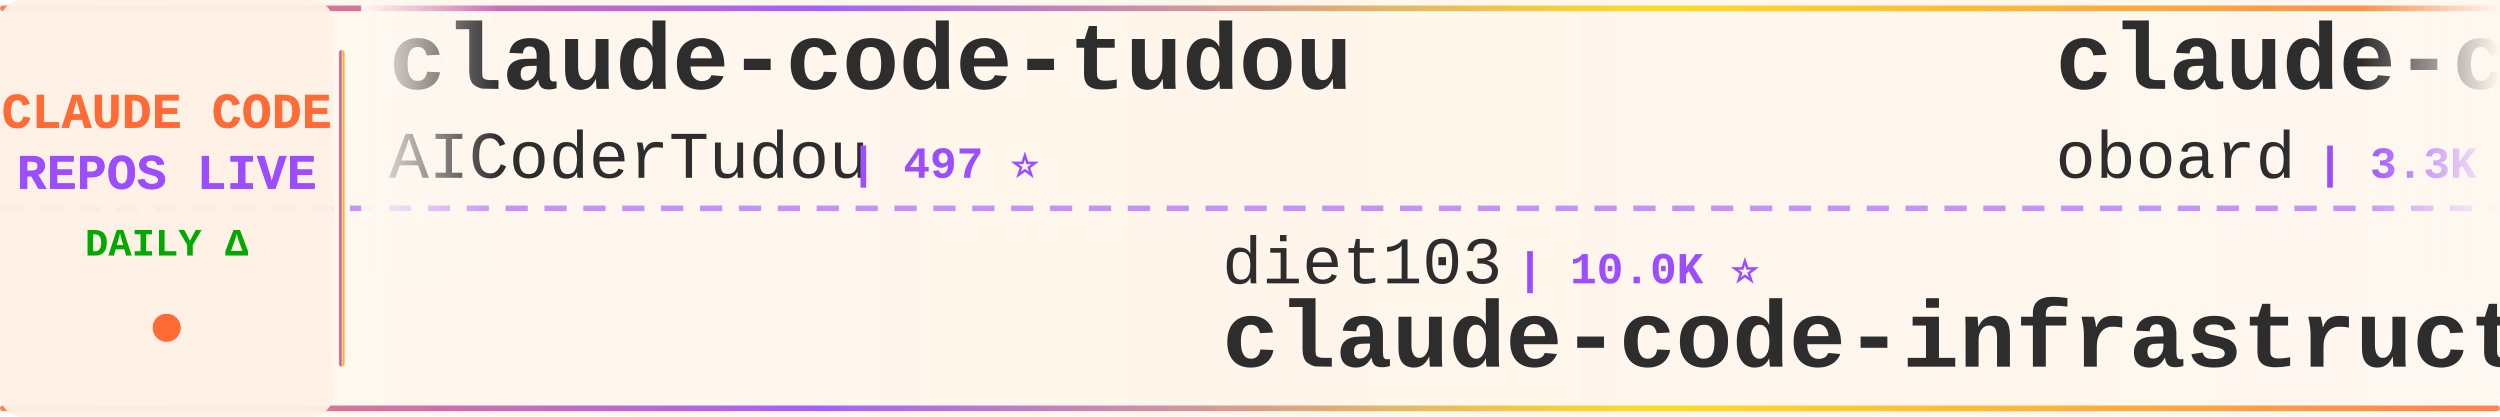
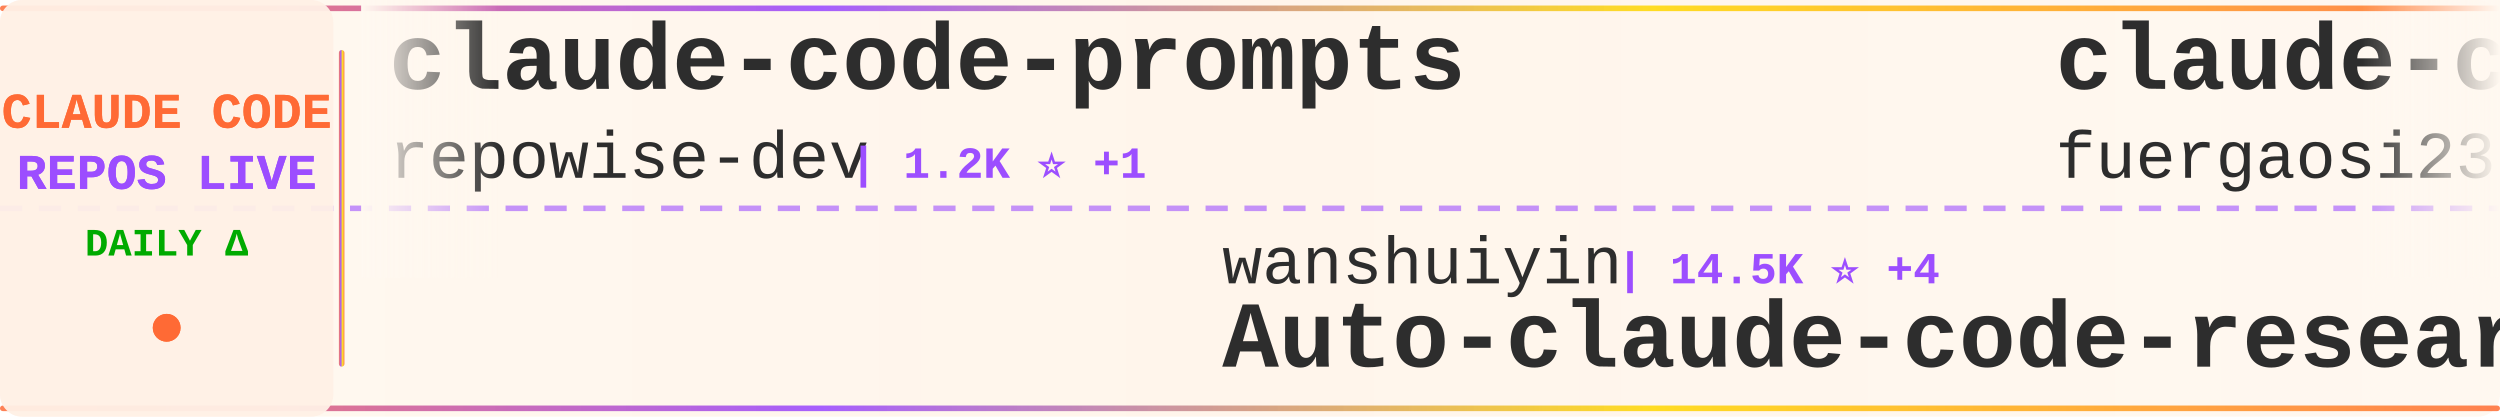
<svg xmlns="http://www.w3.org/2000/svg" width="900" height="150">
  <defs>
    <linearGradient id="tickerBg" x1="0%" y1="0%" x2="100%" y2="0%">
      <stop offset="0%" style="stop-color:#fff8f0;stop-opacity:0.98" />
      <stop offset="50%" style="stop-color:#fff5eb;stop-opacity:1" />
      <stop offset="100%" style="stop-color:#fff8f0;stop-opacity:0.98" />
    </linearGradient>
    <linearGradient id="borderGrad" x1="0%" y1="0%" x2="100%" y2="0%">
      <stop offset="0%" style="stop-color:#FF6B35;stop-opacity:0.85">
        <animate attributeName="stop-opacity" values="0.85;1;0.85" dur="2s" repeatCount="indefinite" />
      </stop>
      <stop offset="33%" style="stop-color:#9C4EFF;stop-opacity:0.9">
        <animate attributeName="stop-opacity" values="0.9;1;0.9" dur="2.2s" repeatCount="indefinite" />
      </stop>
      <stop offset="66%" style="stop-color:#FFD700;stop-opacity:0.85">
        <animate attributeName="stop-opacity" values="0.85;1;0.85" dur="1.8s" repeatCount="indefinite" />
      </stop>
      <stop offset="100%" style="stop-color:#FF6B35;stop-opacity:0.85">
        <animate attributeName="stop-opacity" values="0.85;1;0.85" dur="2s" repeatCount="indefinite" />
      </stop>
    </linearGradient>
    <filter id="textGlow">
      <feGaussianBlur stdDeviation="0.15" result="coloredBlur" />
      <feMerge>
        <feMergeNode in="coloredBlur" />
        <feMergeNode in="SourceGraphic" />
      </feMerge>
    </filter>
    <filter id="metricGlow">
      <feGaussianBlur stdDeviation="0.2" result="coloredBlur" />
      <feMerge>
        <feMergeNode in="coloredBlur" />
        <feMergeNode in="SourceGraphic" />
      </feMerge>
    </filter>
    <linearGradient id="leftFade" x1="0%" y1="0%" x2="100%" y2="0%">
      <stop offset="0%" style="stop-color:#fff8f0;stop-opacity:1" />
      <stop offset="100%" style="stop-color:#fff8f0;stop-opacity:0" />
    </linearGradient>
    <linearGradient id="rightFade" x1="0%" y1="0%" x2="100%" y2="0%">
      <stop offset="0%" style="stop-color:#fff8f0;stop-opacity:0" />
      <stop offset="100%" style="stop-color:#fff8f0;stop-opacity:1" />
    </linearGradient>
  </defs>
  <rect width="900" height="150" fill="url(#tickerBg)" rx="8" />
  <rect x="0" y="2" width="900" height="2" fill="url(#borderGrad)" rx="1" />
  <rect x="0" y="146" width="900" height="2" fill="url(#borderGrad)" rx="1" />
  <line x1="0" y1="75" x2="900" y2="75" stroke="#9C4EFF" stroke-width="2" stroke-dasharray="8 6" opacity="0.6" />
  <rect x="0" y="0" width="120" height="150" fill="#fff0e6" opacity="0.95" rx="8" />
  <text x="60" y="46" font-family="'Courier New', monospace" font-size="18" font-weight="bold" fill="#FF6B35" text-anchor="middle" filter="url(#textGlow)">
    CLAUDE CODE
  </text>
  <text x="60" y="68" font-family="'Courier New', monospace" font-size="18" font-weight="bold" fill="#9C4EFF" text-anchor="middle" filter="url(#textGlow)">
    REPOS LIVE
  </text>
  <text x="60" y="92" font-family="'Courier New', monospace" font-size="14" font-weight="bold" fill="#00aa00" text-anchor="middle">
    DAILY Δ
  </text>
  <circle cx="60" cy="118" r="5" fill="#FF6B35" filter="url(#metricGlow)">
    <animate attributeName="r" values="4;6;4" dur="1.5s" repeatCount="indefinite" />
    <animate attributeName="opacity" values="0.6;1;0.6" dur="1.5s" repeatCount="indefinite" />
  </circle>
  <rect x="122" y="18" width="2" height="114" fill="url(#borderGrad)" rx="1" />
  <clipPath id="tickerClip">
    <rect x="130" y="0" width="770" height="150" />
  </clipPath>
  <g clip-path="url(#tickerClip)">
    <g id="tickerItems">
      <animateTransform attributeName="transform" attributeType="XML" type="translate" from="0 0" to="-3000 0" dur="54s" repeatCount="indefinite" />
      <g transform="translate(0, 0)">
+         <text x="140" y="32" font-family="'Courier New', monospace" font-size="34" font-weight="bold" fill="#2d2d2d">claude-code-prompts</text>
+         <text x="140" y="64" font-family="'Courier New', monospace" font-size="24" font-weight="normal" fill="#2d2d2d" opacity="1.0">repowise-dev</text>
+         <text x="306" y="64" font-family="'Courier New', monospace" font-size="16" font-weight="bold" fill="#9C4EFF"> | 1.2K ⭐ +1</text>
+       </g>
+       <g transform="translate(300, 0)">
+         <text x="140" y="102" font-family="'Courier New', monospace" font-size="24" font-weight="normal" fill="#2d2d2d" opacity="1.0">wanshuiyin</text>
+         <text x="282" y="102" font-family="'Courier New', monospace" font-size="16" font-weight="bold" fill="#9C4EFF"> | 14.5K ⭐ +4</text>
+         <text x="140" y="132" font-family="'Courier New', monospace" font-size="34" font-weight="bold" fill="#2d2d2d">Auto-claude-code-researc...</text>
+       </g>
+       <g transform="translate(600, 0)">
+         <text x="140" y="32" font-family="'Courier New', monospace" font-size="34" font-weight="bold" fill="#2d2d2d">claude-code-proxy</text>
+         <text x="140" y="64" font-family="'Courier New', monospace" font-size="24" font-weight="normal" fill="#2d2d2d" opacity="1.0">fuergaosi233</text>
+         <text x="306" y="64" font-family="'Courier New', monospace" font-size="16" font-weight="bold" fill="#9C4EFF"> | 2.8K ⭐</text>
+       </g>
+       <g transform="translate(900, 0)">
+         <text x="140" y="102" font-family="'Courier New', monospace" font-size="24" font-weight="normal" fill="#2d2d2d" opacity="1.0">disler</text>
+         <text x="234" y="102" font-family="'Courier New', monospace" font-size="16" font-weight="bold" fill="#9C4EFF"> | 3.9K ⭐</text>
+         <text x="140" y="132" font-family="'Courier New', monospace" font-size="34" font-weight="bold" fill="#2d2d2d">claude-code-hooks-master...</text>
+       </g>
+       <g transform="translate(1200, 0)">
+         <text x="140" y="32" font-family="'Courier New', monospace" font-size="34" font-weight="bold" fill="#2d2d2d">claude-code-webui</text>
+         <text x="140" y="64" font-family="'Courier New', monospace" font-size="24" font-weight="normal" fill="#2d2d2d" opacity="1.0">sugyan</text>
+         <text x="234" y="64" font-family="'Courier New', monospace" font-size="16" font-weight="bold" fill="#9C4EFF"> | 1.1K ⭐</text>
+       </g>
+       <g transform="translate(1500, 0)">
+         <text x="140" y="102" font-family="'Courier New', monospace" font-size="24" font-weight="normal" fill="#2d2d2d" opacity="1.0">disler</text>
+         <text x="234" y="102" font-family="'Courier New', monospace" font-size="16" font-weight="bold" fill="#9C4EFF"> | 1.6K ⭐</text>
+         <text x="140" y="132" font-family="'Courier New', monospace" font-size="34" font-weight="bold" fill="#2d2d2d">pi-vs-claude-code</text>
+       </g>
+       <g transform="translate(1800, 0)">
+         <text x="140" y="32" font-family="'Courier New', monospace" font-size="34" font-weight="bold" fill="#2d2d2d">claude-code-source</text>
+         <text x="140" y="64" font-family="'Courier New', monospace" font-size="24" font-weight="normal" fill="#2d2d2d" opacity="1.0">AprilNEA</text>
+         <text x="258" y="64" font-family="'Courier New', monospace" font-size="16" font-weight="bold" fill="#9C4EFF"> | 392 ⭐</text>
+       </g>
+       <g transform="translate(2100, 0)">
+         <text x="140" y="102" font-family="'Courier New', monospace" font-size="24" font-weight="normal" fill="#2d2d2d" opacity="1.0">KPR111</text>
+         <text x="234" y="102" font-family="'Courier New', monospace" font-size="16" font-weight="bold" fill="#9C4EFF"> | 18 ⭐</text>
+         <text x="140" y="132" font-family="'Courier New', monospace" font-size="34" font-weight="bold" fill="#2d2d2d">Claude-Code</text>
+       </g>
+       <g transform="translate(2400, 0)">
        <text x="140" y="32" font-family="'Courier New', monospace" font-size="34" font-weight="bold" fill="#2d2d2d">claude-code-tudou</text>
        <text x="140" y="64" font-family="'Courier New', monospace" font-size="24" font-weight="normal" fill="#2d2d2d" opacity="1.0">AICoderTudou</text>
        <text x="306" y="64" font-family="'Courier New', monospace" font-size="16" font-weight="bold" fill="#9C4EFF"> | 497 ⭐</text>
      </g>
-       <g transform="translate(300, 0)">
-         <text x="140" y="102" font-family="'Courier New', monospace" font-size="24" font-weight="normal" fill="#2d2d2d" opacity="1.0">diet103</text>
-         <text x="246" y="102" font-family="'Courier New', monospace" font-size="16" font-weight="bold" fill="#9C4EFF"> | 10.0K ⭐</text>
-         <text x="140" y="132" font-family="'Courier New', monospace" font-size="34" font-weight="bold" fill="#2d2d2d">claude-code-infrastructu...</text>
-       </g>
-       <g transform="translate(600, 0)">
-         <text x="140" y="32" font-family="'Courier New', monospace" font-size="34" font-weight="bold" fill="#2d2d2d">claude-code-rev</text>
-         <text x="140" y="64" font-family="'Courier New', monospace" font-size="24" font-weight="normal" fill="#2d2d2d" opacity="1.0">oboard</text>
-         <text x="234" y="64" font-family="'Courier New', monospace" font-size="16" font-weight="bold" fill="#9C4EFF"> | 3.3K ⭐</text>
-       </g>
-       <g transform="translate(900, 0)">
-         <text x="140" y="102" font-family="'Courier New', monospace" font-size="24" font-weight="normal" fill="#2d2d2d" opacity="1.0">anthropics</text>
-         <text x="282" y="102" font-family="'Courier New', monospace" font-size="16" font-weight="bold" fill="#9C4EFF"> | 942 ⭐</text>
-         <text x="140" y="132" font-family="'Courier New', monospace" font-size="34" font-weight="bold" fill="#2d2d2d">claude-code-base-action</text>
-       </g>
-       <g transform="translate(1200, 0)">
-         <text x="140" y="32" font-family="'Courier New', monospace" font-size="34" font-weight="bold" fill="#2d2d2d">how-claude-code-works</text>
-         <text x="140" y="64" font-family="'Courier New', monospace" font-size="24" font-weight="normal" fill="#2d2d2d" opacity="1.0">Windy3f3f3f3f</text>
-         <text x="318" y="64" font-family="'Courier New', monospace" font-size="16" font-weight="bold" fill="#9C4EFF"> | 3.4K ⭐ +1</text>
-       </g>
-       <g transform="translate(1500, 0)">
-         <text x="140" y="102" font-family="'Courier New', monospace" font-size="24" font-weight="normal" fill="#2d2d2d" opacity="1.0">Maciek-roboblog</text>
-         <text x="342" y="102" font-family="'Courier New', monospace" font-size="16" font-weight="bold" fill="#9C4EFF"> | 8.6K ⭐ +1</text>
-         <text x="140" y="132" font-family="'Courier New', monospace" font-size="34" font-weight="bold" fill="#2d2d2d">Claude-Code-Usage-Monito...</text>
-       </g>
-       <g transform="translate(1800, 0)">
-         <text x="140" y="32" font-family="'Courier New', monospace" font-size="34" font-weight="bold" fill="#2d2d2d">claude-code-reverse</text>
-         <text x="140" y="64" font-family="'Courier New', monospace" font-size="24" font-weight="normal" fill="#2d2d2d" opacity="1.0">Yuyz0112</text>
-         <text x="258" y="64" font-family="'Courier New', monospace" font-size="16" font-weight="bold" fill="#9C4EFF"> | 2.4K ⭐ +2</text>
-       </g>
-       <g transform="translate(2100, 0)">
-         <text x="140" y="102" font-family="'Courier New', monospace" font-size="24" font-weight="normal" fill="#2d2d2d" opacity="1.0">nicedreamzapp</text>
-         <text x="318" y="102" font-family="'Courier New', monospace" font-size="16" font-weight="bold" fill="#9C4EFF"> | 3.2K ⭐ +1</text>
-         <text x="140" y="132" font-family="'Courier New', monospace" font-size="34" font-weight="bold" fill="#2d2d2d">claude-code-local</text>
-       </g>
-       <g transform="translate(2400, 0)">
-         <text x="140" y="32" font-family="'Courier New', monospace" font-size="34" font-weight="bold" fill="#2d2d2d">claude-code-rust</text>
-         <text x="140" y="64" font-family="'Courier New', monospace" font-size="24" font-weight="normal" fill="#2d2d2d" opacity="1.0">lorryjovens-hub</text>
-         <text x="342" y="64" font-family="'Courier New', monospace" font-size="16" font-weight="bold" fill="#9C4EFF"> | 1.7K ⭐</text>
-       </g>
      <g transform="translate(2700, 0)">
-         <text x="140" y="102" font-family="'Courier New', monospace" font-size="24" font-weight="normal" fill="#2d2d2d" opacity="1.0">AprilNEA</text>
-         <text x="258" y="102" font-family="'Courier New', monospace" font-size="16" font-weight="bold" fill="#9C4EFF"> | 392 ⭐</text>
-         <text x="140" y="132" font-family="'Courier New', monospace" font-size="34" font-weight="bold" fill="#2d2d2d">claude-code-source</text>
+         <text x="140" y="102" font-family="'Courier New', monospace" font-size="24" font-weight="normal" fill="#2d2d2d" opacity="1.0">lintsinghua</text>
+         <text x="294" y="102" font-family="'Courier New', monospace" font-size="16" font-weight="bold" fill="#9C4EFF"> | 4.1K ⭐</text>
+         <text x="140" y="132" font-family="'Courier New', monospace" font-size="34" font-weight="bold" fill="#2d2d2d">claude-code-book</text>
      </g>
      <g transform="translate(3000, 0)">
-         <text x="140" y="32" font-family="'Courier New', monospace" font-size="34" font-weight="bold" fill="#2d2d2d">claude-code-tudou</text>
-         <text x="140" y="64" font-family="'Courier New', monospace" font-size="24" font-weight="normal" fill="#2d2d2d" opacity="1.0">AICoderTudou</text>
-         <text x="306" y="64" font-family="'Courier New', monospace" font-size="16" font-weight="bold" fill="#9C4EFF"> | 497 ⭐</text>
+         <text x="140" y="32" font-family="'Courier New', monospace" font-size="34" font-weight="bold" fill="#2d2d2d">claude-code-prompts</text>
+         <text x="140" y="64" font-family="'Courier New', monospace" font-size="24" font-weight="normal" fill="#2d2d2d" opacity="1.0">repowise-dev</text>
+         <text x="306" y="64" font-family="'Courier New', monospace" font-size="16" font-weight="bold" fill="#9C4EFF"> | 1.2K ⭐ +1</text>
      </g>
      <g transform="translate(3300, 0)">
-         <text x="140" y="102" font-family="'Courier New', monospace" font-size="24" font-weight="normal" fill="#2d2d2d" opacity="1.0">diet103</text>
-         <text x="246" y="102" font-family="'Courier New', monospace" font-size="16" font-weight="bold" fill="#9C4EFF"> | 10.0K ⭐</text>
-         <text x="140" y="132" font-family="'Courier New', monospace" font-size="34" font-weight="bold" fill="#2d2d2d">claude-code-infrastructu...</text>
+         <text x="140" y="102" font-family="'Courier New', monospace" font-size="24" font-weight="normal" fill="#2d2d2d" opacity="1.0">wanshuiyin</text>
+         <text x="282" y="102" font-family="'Courier New', monospace" font-size="16" font-weight="bold" fill="#9C4EFF"> | 14.5K ⭐ +4</text>
+         <text x="140" y="132" font-family="'Courier New', monospace" font-size="34" font-weight="bold" fill="#2d2d2d">Auto-claude-code-researc...</text>
      </g>
      <g transform="translate(3600, 0)">
-         <text x="140" y="32" font-family="'Courier New', monospace" font-size="34" font-weight="bold" fill="#2d2d2d">claude-code-rev</text>
-         <text x="140" y="64" font-family="'Courier New', monospace" font-size="24" font-weight="normal" fill="#2d2d2d" opacity="1.0">oboard</text>
-         <text x="234" y="64" font-family="'Courier New', monospace" font-size="16" font-weight="bold" fill="#9C4EFF"> | 3.3K ⭐</text>
+         <text x="140" y="32" font-family="'Courier New', monospace" font-size="34" font-weight="bold" fill="#2d2d2d">claude-code-proxy</text>
+         <text x="140" y="64" font-family="'Courier New', monospace" font-size="24" font-weight="normal" fill="#2d2d2d" opacity="1.0">fuergaosi233</text>
+         <text x="306" y="64" font-family="'Courier New', monospace" font-size="16" font-weight="bold" fill="#9C4EFF"> | 2.8K ⭐</text>
      </g>
      <g transform="translate(3900, 0)">
-         <text x="140" y="102" font-family="'Courier New', monospace" font-size="24" font-weight="normal" fill="#2d2d2d" opacity="1.0">anthropics</text>
-         <text x="282" y="102" font-family="'Courier New', monospace" font-size="16" font-weight="bold" fill="#9C4EFF"> | 942 ⭐</text>
-         <text x="140" y="132" font-family="'Courier New', monospace" font-size="34" font-weight="bold" fill="#2d2d2d">claude-code-base-action</text>
+         <text x="140" y="102" font-family="'Courier New', monospace" font-size="24" font-weight="normal" fill="#2d2d2d" opacity="1.0">disler</text>
+         <text x="234" y="102" font-family="'Courier New', monospace" font-size="16" font-weight="bold" fill="#9C4EFF"> | 3.9K ⭐</text>
+         <text x="140" y="132" font-family="'Courier New', monospace" font-size="34" font-weight="bold" fill="#2d2d2d">claude-code-hooks-master...</text>
      </g>
    </g>
  </g>
  <rect x="130" y="0" width="50" height="100" fill="url(#leftFade)" />
  <rect x="850" y="0" width="50" height="100" fill="url(#rightFade)" />
</svg>
